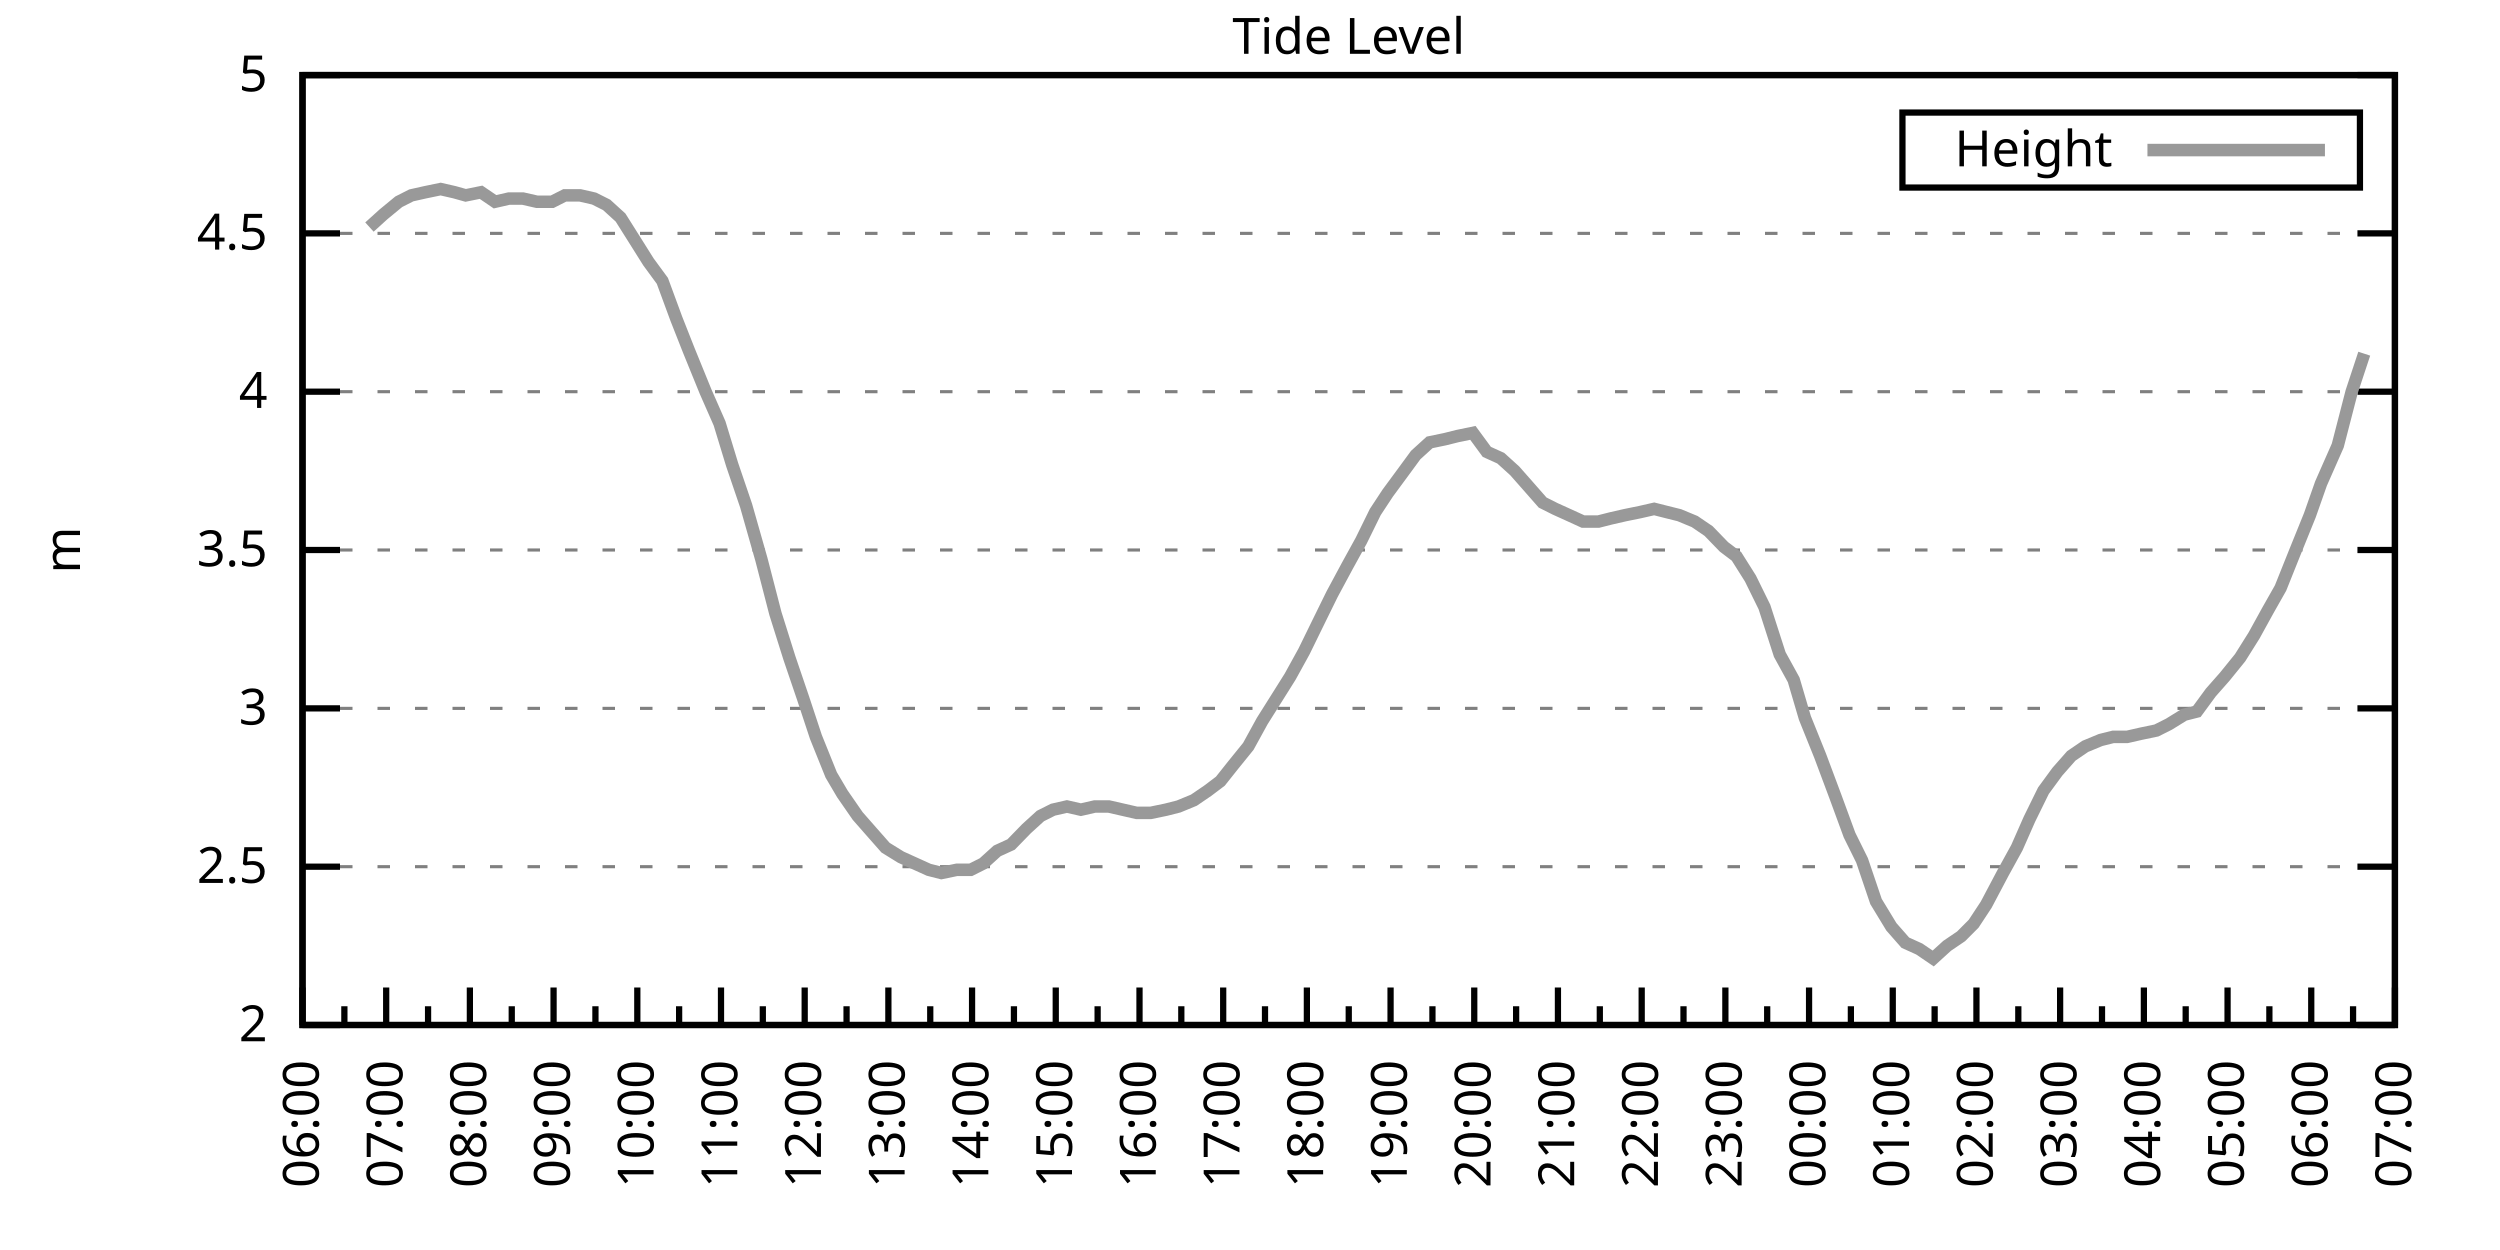
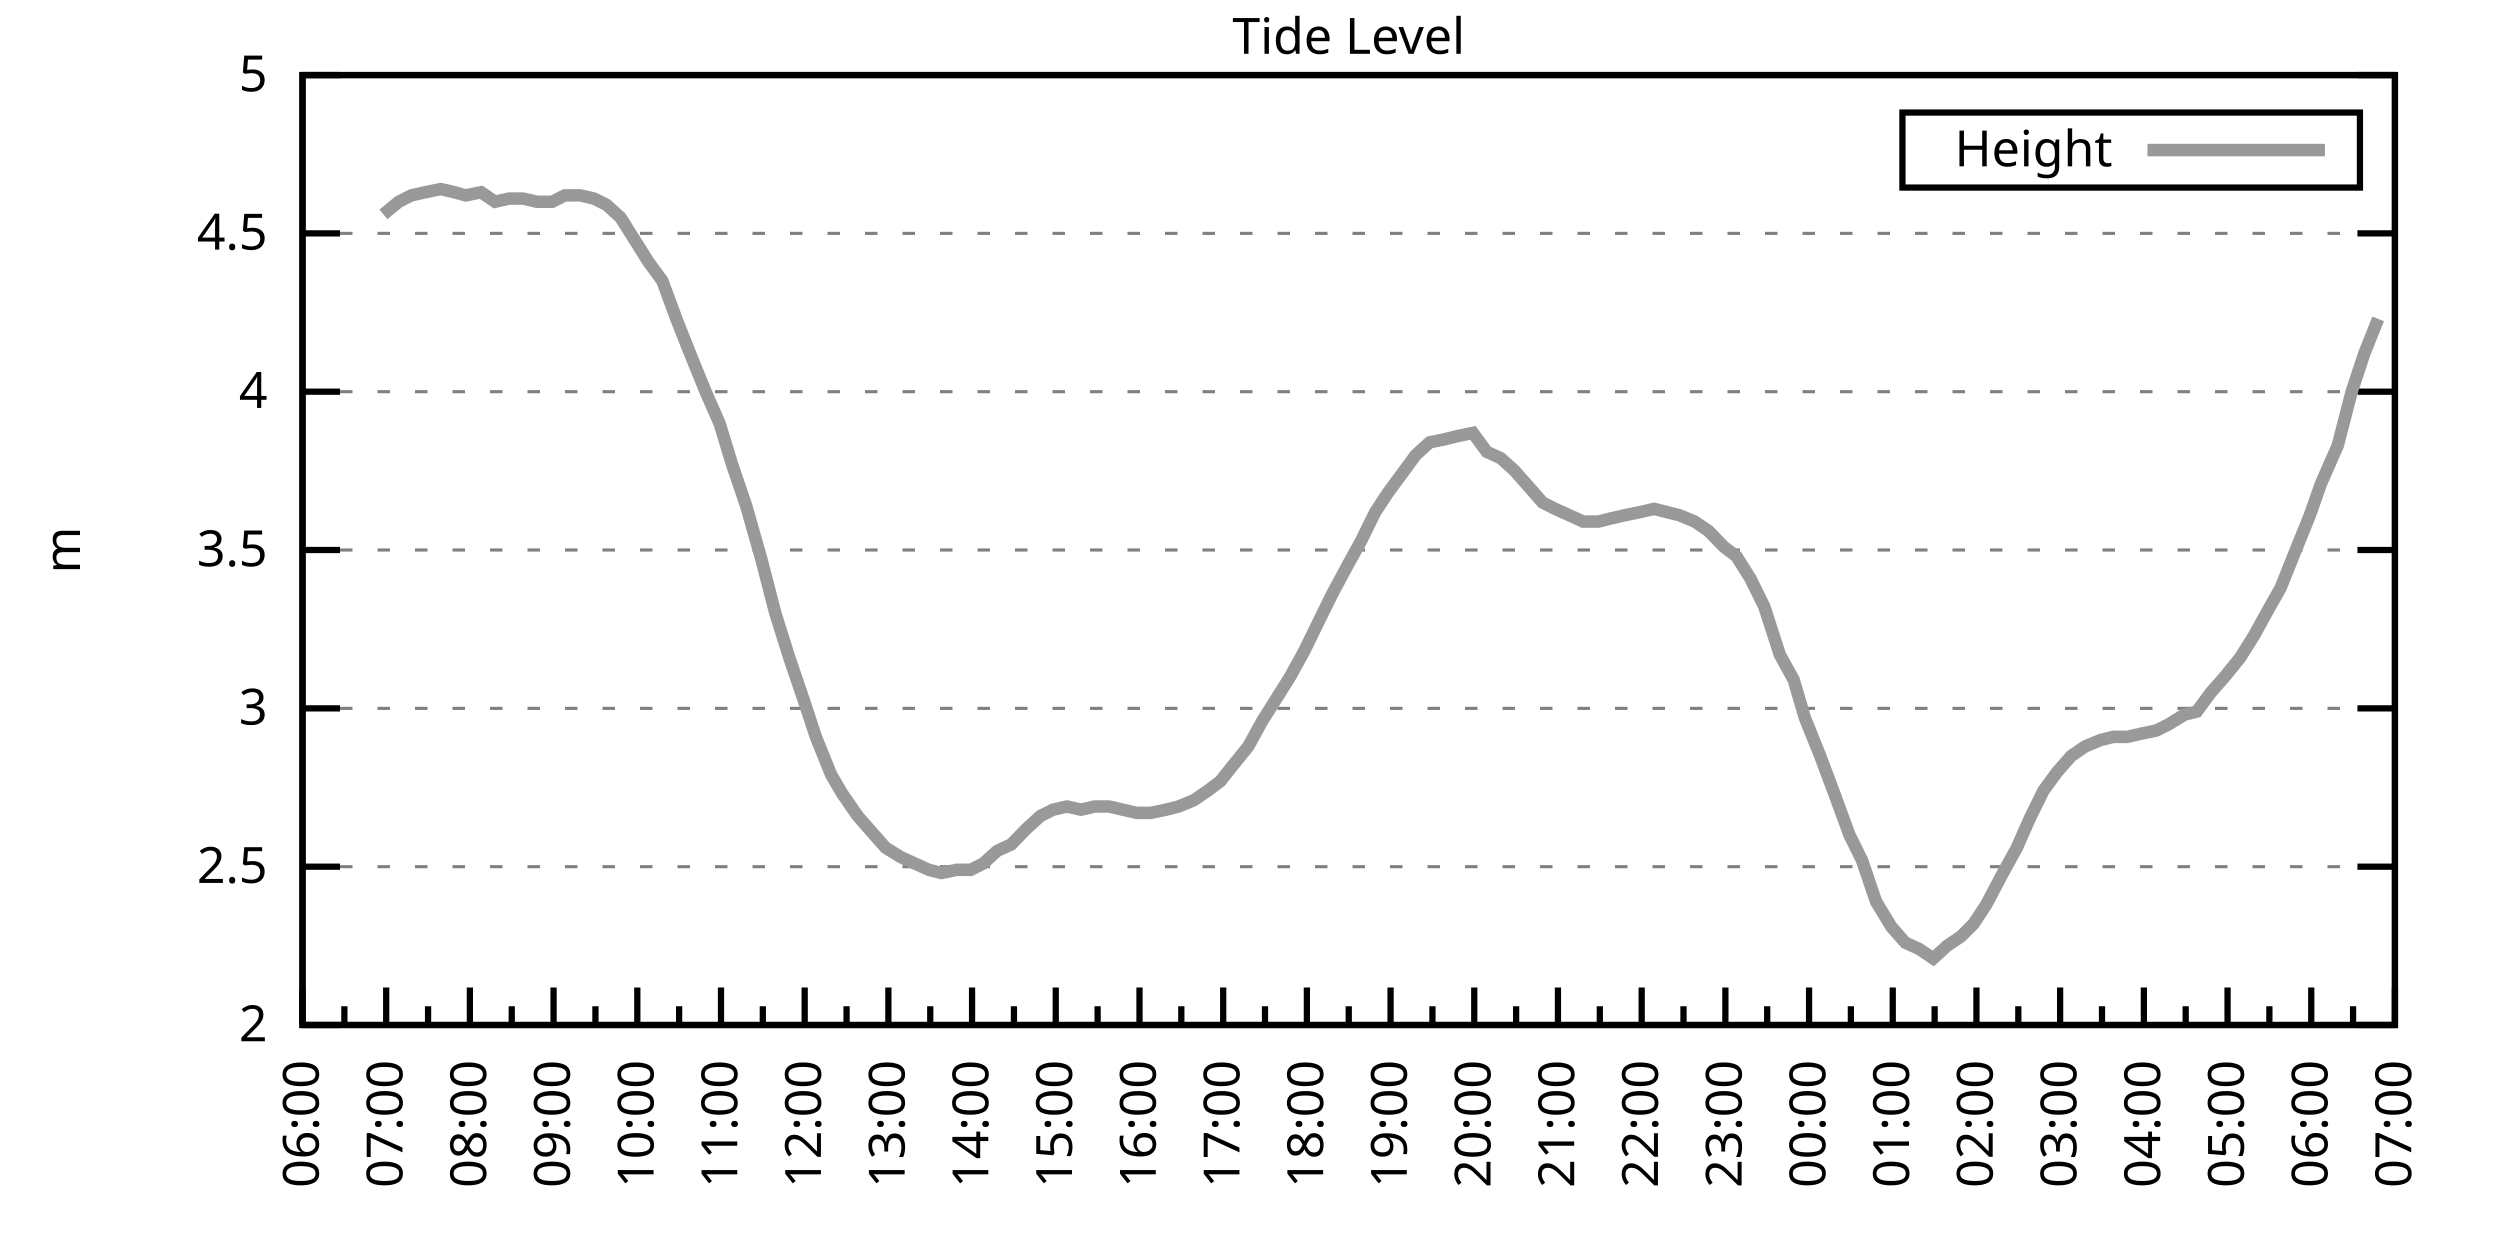
<svg xmlns="http://www.w3.org/2000/svg" xmlns:xlink="http://www.w3.org/1999/xlink" width="400" height="200" viewBox="0 0 400 200">
  <g id="gnuplot_canvas">
    <rect x="0" y="0" width="400" height="200" fill="none" />
    <defs>
      <circle id="gpDot" r="0.5" stroke-width="0.5" stroke="currentColor" />
      <path id="gpPt0" stroke-width="0.333" stroke="currentColor" d="M-1,0 h2 M0,-1 v2" />
      <path id="gpPt1" stroke-width="0.333" stroke="currentColor" d="M-1,-1 L1,1 M1,-1 L-1,1" />
      <path id="gpPt2" stroke-width="0.333" stroke="currentColor" d="M-1,0 L1,0 M0,-1 L0,1 M-1,-1 L1,1 M-1,1 L1,-1" />
      <rect id="gpPt3" stroke-width="0.333" stroke="currentColor" x="-1" y="-1" width="2" height="2" />
      <rect id="gpPt4" stroke-width="0.333" stroke="currentColor" fill="currentColor" x="-1" y="-1" width="2" height="2" />
      <circle id="gpPt5" stroke-width="0.333" stroke="currentColor" cx="0" cy="0" r="1" />
      <use xlink:href="#gpPt5" id="gpPt6" fill="currentColor" stroke="none" />
      <path id="gpPt7" stroke-width="0.333" stroke="currentColor" d="M0,-1.33 L-1.33,0.67 L1.33,0.67 z" />
      <use xlink:href="#gpPt7" id="gpPt8" fill="currentColor" stroke="none" />
      <use xlink:href="#gpPt7" id="gpPt9" stroke="currentColor" transform="rotate(180)" />
      <use xlink:href="#gpPt9" id="gpPt10" fill="currentColor" stroke="none" />
      <use xlink:href="#gpPt3" id="gpPt11" stroke="currentColor" transform="rotate(45)" />
      <use xlink:href="#gpPt11" id="gpPt12" fill="currentColor" stroke="none" />
      <path id="gpPt13" stroke-width="0.333" stroke="currentColor" d="M0,1.330 L1.265,0.411 L0.782,-1.067 L-0.782,-1.076 L-1.265,0.411 z" />
      <use xlink:href="#gpPt13" id="gpPt14" fill="currentColor" stroke="none" />
      <filter id="textbox" filterUnits="objectBoundingBox" x="0" y="0" height="1" width="1">
        <feFlood flood-color="white" flood-opacity="1" result="bgnd" />
        <feComposite in="SourceGraphic" in2="bgnd" operator="atop" />
      </filter>
      <filter id="greybox" filterUnits="objectBoundingBox" x="0" y="0" height="1" width="1">
        <feFlood flood-color="lightgrey" flood-opacity="1" result="grey" />
        <feComposite in="SourceGraphic" in2="grey" operator="atop" />
      </filter>
    </defs>
    <g fill="none" color="white" stroke="currentColor" stroke-width="1.00" stroke-linecap="butt" stroke-linejoin="miter">
</g>
    <g fill="none" color="black" stroke="currentColor" stroke-width="1.00" stroke-linecap="butt" stroke-linejoin="miter">
      <g stroke="none" shape-rendering="crispEdges">
        <polygon fill="rgb(255, 255, 255)" points="48.40,164.00 383.18,164.00 383.18,12.02 48.40,12.02 " />
      </g>
    </g>
    <g fill="none" color="black" stroke="currentColor" stroke-width="1.00" stroke-linecap="butt" stroke-linejoin="miter">
</g>
    <g fill="none" color="black" stroke="black" stroke-width="0.50" stroke-linecap="butt" stroke-linejoin="miter">
</g>
    <g fill="none" color="gray" stroke="currentColor" stroke-width="0.50" stroke-linecap="butt" stroke-linejoin="miter">
      <path stroke="gray" stroke-dasharray="2,4" class="gridline" d="M48.40,164.00 L383.19,164.00  " />
    </g>
    <g fill="none" color="gray" stroke="gray" stroke-width="1.00" stroke-linecap="butt" stroke-linejoin="miter">
</g>
    <g fill="none" color="black" stroke="currentColor" stroke-width="1.00" stroke-linecap="butt" stroke-linejoin="miter">
      <path stroke="black" d="M48.40,164.00 L54.40,164.00 M383.19,164.00 L377.19,164.00  " />
      <g transform="translate(42.80,166.60)" stroke="none" fill="black" font-family="Sans" font-size="8.00" text-anchor="end">
        <text>
          <tspan font-family="Sans"> 2</tspan>
        </text>
      </g>
    </g>
    <g fill="none" color="black" stroke="currentColor" stroke-width="1.00" stroke-linecap="butt" stroke-linejoin="miter">
</g>
    <g fill="none" color="black" stroke="black" stroke-width="0.50" stroke-linecap="butt" stroke-linejoin="miter">
</g>
    <g fill="none" color="gray" stroke="currentColor" stroke-width="0.50" stroke-linecap="butt" stroke-linejoin="miter">
      <path stroke="gray" stroke-dasharray="2,4" class="gridline" d="M48.40,138.67 L383.19,138.67  " />
    </g>
    <g fill="none" color="gray" stroke="gray" stroke-width="1.00" stroke-linecap="butt" stroke-linejoin="miter">
</g>
    <g fill="none" color="black" stroke="currentColor" stroke-width="1.00" stroke-linecap="butt" stroke-linejoin="miter">
      <path stroke="black" d="M48.40,138.67 L54.40,138.67 M383.19,138.67 L377.19,138.67  " />
      <g transform="translate(42.80,141.27)" stroke="none" fill="black" font-family="Sans" font-size="8.00" text-anchor="end">
        <text>
          <tspan font-family="Sans"> 2.5</tspan>
        </text>
      </g>
    </g>
    <g fill="none" color="black" stroke="currentColor" stroke-width="1.00" stroke-linecap="butt" stroke-linejoin="miter">
</g>
    <g fill="none" color="black" stroke="black" stroke-width="0.50" stroke-linecap="butt" stroke-linejoin="miter">
</g>
    <g fill="none" color="gray" stroke="currentColor" stroke-width="0.50" stroke-linecap="butt" stroke-linejoin="miter">
      <path stroke="gray" stroke-dasharray="2,4" class="gridline" d="M48.40,113.34 L383.19,113.34  " />
    </g>
    <g fill="none" color="gray" stroke="gray" stroke-width="1.00" stroke-linecap="butt" stroke-linejoin="miter">
</g>
    <g fill="none" color="black" stroke="currentColor" stroke-width="1.00" stroke-linecap="butt" stroke-linejoin="miter">
      <path stroke="black" d="M48.40,113.34 L54.40,113.34 M383.19,113.34 L377.19,113.34  " />
      <g transform="translate(42.80,115.94)" stroke="none" fill="black" font-family="Sans" font-size="8.00" text-anchor="end">
        <text>
          <tspan font-family="Sans"> 3</tspan>
        </text>
      </g>
    </g>
    <g fill="none" color="black" stroke="currentColor" stroke-width="1.00" stroke-linecap="butt" stroke-linejoin="miter">
</g>
    <g fill="none" color="black" stroke="black" stroke-width="0.50" stroke-linecap="butt" stroke-linejoin="miter">
</g>
    <g fill="none" color="gray" stroke="currentColor" stroke-width="0.50" stroke-linecap="butt" stroke-linejoin="miter">
      <path stroke="gray" stroke-dasharray="2,4" class="gridline" d="M48.40,88.00 L383.19,88.00  " />
    </g>
    <g fill="none" color="gray" stroke="gray" stroke-width="1.00" stroke-linecap="butt" stroke-linejoin="miter">
</g>
    <g fill="none" color="black" stroke="currentColor" stroke-width="1.00" stroke-linecap="butt" stroke-linejoin="miter">
      <path stroke="black" d="M48.40,88.00 L54.40,88.00 M383.19,88.00 L377.19,88.00  " />
      <g transform="translate(42.80,90.60)" stroke="none" fill="black" font-family="Sans" font-size="8.00" text-anchor="end">
        <text>
          <tspan font-family="Sans"> 3.5</tspan>
        </text>
      </g>
    </g>
    <g fill="none" color="black" stroke="currentColor" stroke-width="1.00" stroke-linecap="butt" stroke-linejoin="miter">
</g>
    <g fill="none" color="black" stroke="black" stroke-width="0.50" stroke-linecap="butt" stroke-linejoin="miter">
</g>
    <g fill="none" color="gray" stroke="currentColor" stroke-width="0.50" stroke-linecap="butt" stroke-linejoin="miter">
      <path stroke="gray" stroke-dasharray="2,4" class="gridline" d="M48.40,62.67 L383.19,62.67  " />
    </g>
    <g fill="none" color="gray" stroke="gray" stroke-width="1.00" stroke-linecap="butt" stroke-linejoin="miter">
</g>
    <g fill="none" color="black" stroke="currentColor" stroke-width="1.00" stroke-linecap="butt" stroke-linejoin="miter">
      <path stroke="black" d="M48.40,62.67 L54.40,62.67 M383.19,62.67 L377.19,62.67  " />
      <g transform="translate(42.80,65.27)" stroke="none" fill="black" font-family="Sans" font-size="8.00" text-anchor="end">
        <text>
          <tspan font-family="Sans"> 4</tspan>
        </text>
      </g>
    </g>
    <g fill="none" color="black" stroke="currentColor" stroke-width="1.00" stroke-linecap="butt" stroke-linejoin="miter">
</g>
    <g fill="none" color="black" stroke="black" stroke-width="0.50" stroke-linecap="butt" stroke-linejoin="miter">
</g>
    <g fill="none" color="gray" stroke="currentColor" stroke-width="0.50" stroke-linecap="butt" stroke-linejoin="miter">
      <path stroke="gray" stroke-dasharray="2,4" class="gridline" d="M48.40,37.34 L383.19,37.34  " />
    </g>
    <g fill="none" color="gray" stroke="gray" stroke-width="1.00" stroke-linecap="butt" stroke-linejoin="miter">
</g>
    <g fill="none" color="black" stroke="currentColor" stroke-width="1.00" stroke-linecap="butt" stroke-linejoin="miter">
      <path stroke="black" d="M48.40,37.34 L54.40,37.34 M383.19,37.34 L377.19,37.34  " />
      <g transform="translate(42.80,39.94)" stroke="none" fill="black" font-family="Sans" font-size="8.00" text-anchor="end">
        <text>
          <tspan font-family="Sans"> 4.5</tspan>
        </text>
      </g>
    </g>
    <g fill="none" color="black" stroke="currentColor" stroke-width="1.00" stroke-linecap="butt" stroke-linejoin="miter">
</g>
    <g fill="none" color="black" stroke="black" stroke-width="0.50" stroke-linecap="butt" stroke-linejoin="miter">
</g>
    <g fill="none" color="gray" stroke="currentColor" stroke-width="0.50" stroke-linecap="butt" stroke-linejoin="miter">
      <path stroke="gray" stroke-dasharray="2,4" class="gridline" d="M48.40,12.01 L383.19,12.01  " />
    </g>
    <g fill="none" color="gray" stroke="gray" stroke-width="1.00" stroke-linecap="butt" stroke-linejoin="miter">
</g>
    <g fill="none" color="black" stroke="currentColor" stroke-width="1.00" stroke-linecap="butt" stroke-linejoin="miter">
      <path stroke="black" d="M48.40,12.01 L54.40,12.01 M383.19,12.01 L377.19,12.01  " />
      <g transform="translate(42.80,14.61)" stroke="none" fill="black" font-family="Sans" font-size="8.00" text-anchor="end">
        <text>
          <tspan font-family="Sans"> 5</tspan>
        </text>
      </g>
    </g>
    <g fill="none" color="black" stroke="currentColor" stroke-width="1.00" stroke-linecap="butt" stroke-linejoin="miter">
      <path stroke="black" d="M48.40,164.00 L48.40,158.00  " />
      <g transform="translate(51.00,169.60) rotate(270)" stroke="none" fill="black" font-family="Sans" font-size="8.00" text-anchor="end">
        <text>
          <tspan font-family="Sans">06:00</tspan>
        </text>
      </g>
    </g>
    <g fill="none" color="black" stroke="currentColor" stroke-width="1.00" stroke-linecap="butt" stroke-linejoin="miter">
      <path stroke="black" d="M55.10,164.00 L55.10,161.00 M61.79,164.00 L61.79,158.00  " />
      <g transform="translate(64.39,169.60) rotate(270)" stroke="none" fill="black" font-family="Sans" font-size="8.00" text-anchor="end">
        <text>
          <tspan font-family="Sans">07:00</tspan>
        </text>
      </g>
    </g>
    <g fill="none" color="black" stroke="currentColor" stroke-width="1.00" stroke-linecap="butt" stroke-linejoin="miter">
      <path stroke="black" d="M68.49,164.00 L68.49,161.00 M75.18,164.00 L75.18,158.00  " />
      <g transform="translate(77.78,169.60) rotate(270)" stroke="none" fill="black" font-family="Sans" font-size="8.00" text-anchor="end">
        <text>
          <tspan font-family="Sans">08:00</tspan>
        </text>
      </g>
    </g>
    <g fill="none" color="black" stroke="currentColor" stroke-width="1.00" stroke-linecap="butt" stroke-linejoin="miter">
      <path stroke="black" d="M81.88,164.00 L81.88,161.00 M88.57,164.00 L88.57,158.00  " />
      <g transform="translate(91.17,169.60) rotate(270)" stroke="none" fill="black" font-family="Sans" font-size="8.00" text-anchor="end">
        <text>
          <tspan font-family="Sans">09:00</tspan>
        </text>
      </g>
    </g>
    <g fill="none" color="black" stroke="currentColor" stroke-width="1.00" stroke-linecap="butt" stroke-linejoin="miter">
      <path stroke="black" d="M95.27,164.00 L95.27,161.00 M101.97,164.00 L101.97,158.00  " />
      <g transform="translate(104.57,169.60) rotate(270)" stroke="none" fill="black" font-family="Sans" font-size="8.00" text-anchor="end">
        <text>
          <tspan font-family="Sans">10:00</tspan>
        </text>
      </g>
    </g>
    <g fill="none" color="black" stroke="currentColor" stroke-width="1.00" stroke-linecap="butt" stroke-linejoin="miter">
      <path stroke="black" d="M108.66,164.00 L108.66,161.00 M115.36,164.00 L115.36,158.00  " />
      <g transform="translate(117.96,169.60) rotate(270)" stroke="none" fill="black" font-family="Sans" font-size="8.00" text-anchor="end">
        <text>
          <tspan font-family="Sans">11:00</tspan>
        </text>
      </g>
    </g>
    <g fill="none" color="black" stroke="currentColor" stroke-width="1.00" stroke-linecap="butt" stroke-linejoin="miter">
      <path stroke="black" d="M122.05,164.00 L122.05,161.00 M128.75,164.00 L128.75,158.00  " />
      <g transform="translate(131.35,169.60) rotate(270)" stroke="none" fill="black" font-family="Sans" font-size="8.00" text-anchor="end">
        <text>
          <tspan font-family="Sans">12:00</tspan>
        </text>
      </g>
    </g>
    <g fill="none" color="black" stroke="currentColor" stroke-width="1.00" stroke-linecap="butt" stroke-linejoin="miter">
      <path stroke="black" d="M135.45,164.00 L135.45,161.00 M142.14,164.00 L142.14,158.00  " />
      <g transform="translate(144.74,169.60) rotate(270)" stroke="none" fill="black" font-family="Sans" font-size="8.00" text-anchor="end">
        <text>
          <tspan font-family="Sans">13:00</tspan>
        </text>
      </g>
    </g>
    <g fill="none" color="black" stroke="currentColor" stroke-width="1.00" stroke-linecap="butt" stroke-linejoin="miter">
      <path stroke="black" d="M148.84,164.00 L148.84,161.00 M155.53,164.00 L155.53,158.00  " />
      <g transform="translate(158.13,169.60) rotate(270)" stroke="none" fill="black" font-family="Sans" font-size="8.00" text-anchor="end">
        <text>
          <tspan font-family="Sans">14:00</tspan>
        </text>
      </g>
    </g>
    <g fill="none" color="black" stroke="currentColor" stroke-width="1.00" stroke-linecap="butt" stroke-linejoin="miter">
      <path stroke="black" d="M162.23,164.00 L162.23,161.00 M168.92,164.00 L168.92,158.00  " />
      <g transform="translate(171.52,169.60) rotate(270)" stroke="none" fill="black" font-family="Sans" font-size="8.00" text-anchor="end">
        <text>
          <tspan font-family="Sans">15:00</tspan>
        </text>
      </g>
    </g>
    <g fill="none" color="black" stroke="currentColor" stroke-width="1.00" stroke-linecap="butt" stroke-linejoin="miter">
      <path stroke="black" d="M175.62,164.00 L175.62,161.00 M182.32,164.00 L182.32,158.00  " />
      <g transform="translate(184.92,169.60) rotate(270)" stroke="none" fill="black" font-family="Sans" font-size="8.00" text-anchor="end">
        <text>
          <tspan font-family="Sans">16:00</tspan>
        </text>
      </g>
    </g>
    <g fill="none" color="black" stroke="currentColor" stroke-width="1.00" stroke-linecap="butt" stroke-linejoin="miter">
      <path stroke="black" d="M189.01,164.00 L189.01,161.00 M195.71,164.00 L195.71,158.00  " />
      <g transform="translate(198.31,169.60) rotate(270)" stroke="none" fill="black" font-family="Sans" font-size="8.00" text-anchor="end">
        <text>
          <tspan font-family="Sans">17:00</tspan>
        </text>
      </g>
    </g>
    <g fill="none" color="black" stroke="currentColor" stroke-width="1.00" stroke-linecap="butt" stroke-linejoin="miter">
      <path stroke="black" d="M202.40,164.00 L202.40,161.00 M209.10,164.00 L209.10,158.00  " />
      <g transform="translate(211.70,169.60) rotate(270)" stroke="none" fill="black" font-family="Sans" font-size="8.00" text-anchor="end">
        <text>
          <tspan font-family="Sans">18:00</tspan>
        </text>
      </g>
    </g>
    <g fill="none" color="black" stroke="currentColor" stroke-width="1.00" stroke-linecap="butt" stroke-linejoin="miter">
      <path stroke="black" d="M215.80,164.00 L215.80,161.00 M222.49,164.00 L222.49,158.00  " />
      <g transform="translate(225.09,169.60) rotate(270)" stroke="none" fill="black" font-family="Sans" font-size="8.00" text-anchor="end">
        <text>
          <tspan font-family="Sans">19:00</tspan>
        </text>
      </g>
    </g>
    <g fill="none" color="black" stroke="currentColor" stroke-width="1.00" stroke-linecap="butt" stroke-linejoin="miter">
      <path stroke="black" d="M229.19,164.00 L229.19,161.00 M235.88,164.00 L235.88,158.00  " />
      <g transform="translate(238.48,169.60) rotate(270)" stroke="none" fill="black" font-family="Sans" font-size="8.00" text-anchor="end">
        <text>
          <tspan font-family="Sans">20:00</tspan>
        </text>
      </g>
    </g>
    <g fill="none" color="black" stroke="currentColor" stroke-width="1.00" stroke-linecap="butt" stroke-linejoin="miter">
      <path stroke="black" d="M242.58,164.00 L242.58,161.00 M249.27,164.00 L249.27,158.00  " />
      <g transform="translate(251.87,169.60) rotate(270)" stroke="none" fill="black" font-family="Sans" font-size="8.00" text-anchor="end">
        <text>
          <tspan font-family="Sans">21:00</tspan>
        </text>
      </g>
    </g>
    <g fill="none" color="black" stroke="currentColor" stroke-width="1.00" stroke-linecap="butt" stroke-linejoin="miter">
      <path stroke="black" d="M255.97,164.00 L255.97,161.00 M262.67,164.00 L262.67,158.00  " />
      <g transform="translate(265.27,169.60) rotate(270)" stroke="none" fill="black" font-family="Sans" font-size="8.00" text-anchor="end">
        <text>
          <tspan font-family="Sans">22:00</tspan>
        </text>
      </g>
    </g>
    <g fill="none" color="black" stroke="currentColor" stroke-width="1.00" stroke-linecap="butt" stroke-linejoin="miter">
      <path stroke="black" d="M269.36,164.00 L269.36,161.00 M276.06,164.00 L276.06,158.00  " />
      <g transform="translate(278.66,169.60) rotate(270)" stroke="none" fill="black" font-family="Sans" font-size="8.00" text-anchor="end">
        <text>
          <tspan font-family="Sans">23:00</tspan>
        </text>
      </g>
    </g>
    <g fill="none" color="black" stroke="currentColor" stroke-width="1.00" stroke-linecap="butt" stroke-linejoin="miter">
      <path stroke="black" d="M282.75,164.00 L282.75,161.00 M289.45,164.00 L289.45,158.00  " />
      <g transform="translate(292.05,169.60) rotate(270)" stroke="none" fill="black" font-family="Sans" font-size="8.00" text-anchor="end">
        <text>
          <tspan font-family="Sans">00:00</tspan>
        </text>
      </g>
    </g>
    <g fill="none" color="black" stroke="currentColor" stroke-width="1.00" stroke-linecap="butt" stroke-linejoin="miter">
      <path stroke="black" d="M296.14,164.00 L296.14,161.00 M302.84,164.00 L302.84,158.00  " />
      <g transform="translate(305.44,169.60) rotate(270)" stroke="none" fill="black" font-family="Sans" font-size="8.00" text-anchor="end">
        <text>
          <tspan font-family="Sans">01:00</tspan>
        </text>
      </g>
    </g>
    <g fill="none" color="black" stroke="currentColor" stroke-width="1.00" stroke-linecap="butt" stroke-linejoin="miter">
      <path stroke="black" d="M309.54,164.00 L309.54,161.00 M316.23,164.00 L316.23,158.00  " />
      <g transform="translate(318.83,169.60) rotate(270)" stroke="none" fill="black" font-family="Sans" font-size="8.00" text-anchor="end">
        <text>
          <tspan font-family="Sans">02:00</tspan>
        </text>
      </g>
    </g>
    <g fill="none" color="black" stroke="currentColor" stroke-width="1.00" stroke-linecap="butt" stroke-linejoin="miter">
      <path stroke="black" d="M322.93,164.00 L322.93,161.00 M329.62,164.00 L329.62,158.00  " />
      <g transform="translate(332.22,169.60) rotate(270)" stroke="none" fill="black" font-family="Sans" font-size="8.00" text-anchor="end">
        <text>
          <tspan font-family="Sans">03:00</tspan>
        </text>
      </g>
    </g>
    <g fill="none" color="black" stroke="currentColor" stroke-width="1.00" stroke-linecap="butt" stroke-linejoin="miter">
      <path stroke="black" d="M336.32,164.00 L336.32,161.00 M343.02,164.00 L343.02,158.00  " />
      <g transform="translate(345.62,169.60) rotate(270)" stroke="none" fill="black" font-family="Sans" font-size="8.00" text-anchor="end">
        <text>
          <tspan font-family="Sans">04:00</tspan>
        </text>
      </g>
    </g>
    <g fill="none" color="black" stroke="currentColor" stroke-width="1.00" stroke-linecap="butt" stroke-linejoin="miter">
      <path stroke="black" d="M349.71,164.00 L349.71,161.00 M356.41,164.00 L356.41,158.00  " />
      <g transform="translate(359.01,169.60) rotate(270)" stroke="none" fill="black" font-family="Sans" font-size="8.00" text-anchor="end">
        <text>
          <tspan font-family="Sans">05:00</tspan>
        </text>
      </g>
    </g>
    <g fill="none" color="black" stroke="currentColor" stroke-width="1.00" stroke-linecap="butt" stroke-linejoin="miter">
      <path stroke="black" d="M363.10,164.00 L363.10,161.00 M369.80,164.00 L369.80,158.00  " />
      <g transform="translate(372.40,169.60) rotate(270)" stroke="none" fill="black" font-family="Sans" font-size="8.00" text-anchor="end">
        <text>
          <tspan font-family="Sans">06:00</tspan>
        </text>
      </g>
    </g>
    <g fill="none" color="black" stroke="currentColor" stroke-width="1.00" stroke-linecap="butt" stroke-linejoin="miter">
      <path stroke="black" d="M376.49,164.00 L376.49,161.00 M383.19,164.00 L383.19,158.00  " />
      <g transform="translate(385.79,169.60) rotate(270)" stroke="none" fill="black" font-family="Sans" font-size="8.00" text-anchor="end">
        <text>
          <tspan font-family="Sans">07:00</tspan>
        </text>
      </g>
    </g>
    <g fill="none" color="black" stroke="currentColor" stroke-width="1.00" stroke-linecap="butt" stroke-linejoin="miter">
</g>
    <g fill="none" color="black" stroke="currentColor" stroke-width="1.00" stroke-linecap="butt" stroke-linejoin="miter">
      <path stroke="black" d="M48.40,12.01 L48.40,164.00 L383.19,164.00 L383.19,12.01 L48.40,12.01 Z  " />
    </g>
    <g fill="none" color="black" stroke="currentColor" stroke-width="1.00" stroke-linecap="butt" stroke-linejoin="miter">
      <g transform="translate(12.80,88.01) rotate(270)" stroke="none" fill="black" font-family="Sans" font-size="8.00" text-anchor="middle">
        <text>
          <tspan font-family="Sans">m</tspan>
        </text>
      </g>
    </g>
    <g fill="none" color="black" stroke="currentColor" stroke-width="1.00" stroke-linecap="butt" stroke-linejoin="miter">
</g>
    <g fill="none" color="black" stroke="currentColor" stroke-width="1.00" stroke-linecap="butt" stroke-linejoin="miter">
      <path stroke="black" d="M304.39,30.01 L304.39,18.01 L377.59,18.01 L377.59,30.01 L304.39,30.01 Z  " />
    </g>
    <g id="Tide_level_plot_1">
      <g fill="none" color="white" stroke="black" stroke-width="2.00" stroke-linecap="butt" stroke-linejoin="miter">
</g>
      <g fill="none" color="black" stroke="currentColor" stroke-width="2.00" stroke-linecap="butt" stroke-linejoin="miter">
        <g transform="translate(337.99,26.61)" stroke="none" fill="black" font-family="Sans" font-size="8.00" text-anchor="end">
          <text>
            <tspan font-family="Sans">Height</tspan>
          </text>
        </g>
      </g>
      <g fill="none" color="black" stroke="currentColor" stroke-width="2.00" stroke-linecap="butt" stroke-linejoin="miter">
-         <path stroke="rgb(153, 153, 153)" d="M343.59,24.01 L371.99,24.01 M59.11,36.33 L61.35,34.30 L63.80,32.28 L65.81,31.26 L68.04,30.76 L70.50,30.25   L72.73,30.76 L74.51,31.26 L76.97,30.76 L79.20,32.28 L81.43,31.77 L83.66,31.77 L85.90,32.28 L88.35,32.28   L90.36,31.26 L92.82,31.26 L95.05,31.77 L97.06,32.78 L99.29,34.81 L101.52,38.35 L103.75,41.90 L105.98,44.94   L108.22,51.02 L110.22,56.09 L112.90,62.67 L115.13,67.74 L117.14,74.33 L119.38,80.91 L121.83,89.52 L124.06,98.14   L126.29,105.23 L128.53,111.82 L130.54,117.90 L132.99,123.98 L134.78,127.02 L137.23,130.56 L139.46,133.10 L141.69,135.63   L144.15,137.15 L146.38,138.16 L148.61,139.17 L150.62,139.68 L153.08,139.17 L155.31,139.17 L157.32,138.16 L159.55,136.14   L161.78,135.12 L164.24,132.59 L166.47,130.56 L168.48,129.55 L170.71,129.04 L172.94,129.55 L175.17,129.04 L177.41,129.04   L179.64,129.55 L181.87,130.06 L184.10,130.06 L186.56,129.55 L188.57,129.04 L191.02,128.03 L193.25,126.51 L195.26,124.99   L197.27,122.46 L199.73,119.42 L201.96,115.36 L204.19,111.82 L206.42,108.27 L208.65,104.22 L210.88,99.66 L213.12,95.10   L215.57,90.54 L217.80,86.49 L220.04,81.93 L222.04,78.89 L224.28,75.85 L226.51,72.81 L228.74,70.78 L231.20,70.27   L233.20,69.77 L235.66,69.26 L237.89,72.30 L240.12,73.31 L242.36,75.34 L244.59,77.87 L246.82,80.41 L248.83,81.42   L251.06,82.43 L253.29,83.45 L255.75,83.45 L257.76,82.94 L259.99,82.43 L262.44,81.93 L264.67,81.42 L266.68,81.93   L268.69,82.43 L271.15,83.45 L273.38,84.97 L275.83,87.50 L277.84,89.02 L280.07,92.56 L282.31,97.12 L284.76,104.72   L286.99,108.78 L288.78,114.86 L291.23,120.94 L293.69,127.52 L295.92,133.60 L297.93,137.66 L300.16,144.24 L302.62,148.29   L304.85,150.83 L307.08,151.84 L309.31,153.36 L311.54,151.33 L313.78,149.81 L315.79,147.79 L317.79,144.75 L320.47,139.68   L322.70,135.63 L324.71,131.07 L326.95,126.51 L329.18,123.47 L331.41,120.94 L333.64,119.42 L336.10,118.40 L338.10,117.90   L340.34,117.90 L342.57,117.39 L345.02,116.88 L347.03,115.87 L349.49,114.35 L351.50,113.84 L353.73,110.80 L355.96,108.27   L358.42,105.23 L360.65,101.68 L362.88,97.63 L364.89,94.08 L367.12,88.51 L369.58,82.43 L371.36,77.37 L374.04,71.29   L376.27,62.67 L378.28,56.59  " />
+         <path stroke="rgb(153, 153, 153)" d="M343.59,24.01 L371.99,24.01 M61.35,34.30 L63.80,32.28 L65.81,31.26 L68.04,30.76 L70.50,30.25 L72.73,30.76   L74.51,31.26 L76.97,30.76 L79.20,32.28 L81.43,31.77 L83.66,31.77 L85.90,32.28 L88.35,32.28 L90.36,31.26   L92.82,31.26 L95.05,31.77 L97.06,32.78 L99.29,34.81 L101.52,38.35 L103.75,41.90 L105.98,44.94 L108.22,51.02   L110.22,56.09 L112.90,62.67 L115.13,67.74 L117.14,74.33 L119.38,80.91 L121.83,89.52 L124.06,98.14 L126.29,105.23   L128.53,111.82 L130.54,117.90 L132.99,123.98 L134.78,127.02 L137.23,130.56 L139.46,133.10 L141.69,135.63 L144.15,137.15   L146.38,138.16 L148.61,139.17 L150.62,139.68 L153.08,139.17 L155.31,139.17 L157.32,138.16 L159.55,136.14 L161.78,135.12   L164.24,132.59 L166.47,130.56 L168.48,129.55 L170.71,129.04 L172.94,129.55 L175.17,129.04 L177.41,129.04 L179.64,129.55   L181.87,130.06 L184.10,130.06 L186.56,129.55 L188.57,129.04 L191.02,128.03 L193.25,126.51 L195.26,124.99 L197.27,122.46   L199.73,119.42 L201.96,115.36 L204.19,111.82 L206.42,108.27 L208.65,104.22 L210.88,99.66 L213.12,95.10 L215.57,90.54   L217.80,86.49 L220.04,81.93 L222.04,78.89 L224.28,75.85 L226.51,72.81 L228.74,70.78 L231.20,70.27 L233.20,69.77   L235.66,69.26 L237.89,72.30 L240.12,73.31 L242.36,75.34 L244.59,77.87 L246.82,80.41 L248.83,81.42 L251.06,82.43   L253.29,83.45 L255.75,83.45 L257.76,82.94 L259.99,82.43 L262.44,81.93 L264.67,81.42 L266.68,81.93 L268.69,82.43   L271.15,83.45 L273.38,84.97 L275.83,87.50 L277.84,89.02 L280.07,92.56 L282.31,97.12 L284.76,104.72 L286.99,108.78   L288.78,114.86 L291.23,120.94 L293.69,127.52 L295.92,133.60 L297.93,137.66 L300.16,144.24 L302.62,148.29 L304.85,150.83   L307.08,151.84 L309.31,153.36 L311.54,151.33 L313.78,149.81 L315.79,147.79 L317.79,144.75 L320.47,139.68 L322.70,135.63   L324.71,131.07 L326.95,126.51 L329.18,123.47 L331.41,120.94 L333.64,119.42 L336.10,118.40 L338.10,117.90 L340.34,117.90   L342.57,117.39 L345.02,116.88 L347.03,115.87 L349.49,114.35 L351.50,113.84 L353.73,110.80 L355.96,108.27 L358.42,105.23   L360.65,101.68 L362.88,97.63 L364.89,94.08 L367.12,88.51 L369.58,82.43 L371.36,77.37 L374.04,71.29 L376.27,62.67   L378.28,56.59 L380.51,51.02  " />
      </g>
    </g>
    <g fill="none" color="black" stroke="currentColor" stroke-width="2.00" stroke-linecap="butt" stroke-linejoin="miter">
</g>
    <g fill="none" color="black" stroke="black" stroke-width="1.00" stroke-linecap="butt" stroke-linejoin="miter">
</g>
    <g fill="none" color="black" stroke="currentColor" stroke-width="1.00" stroke-linecap="butt" stroke-linejoin="miter">
      <path stroke="black" d="M48.40,12.01 L48.40,164.00 L383.19,164.00 L383.19,12.01 L48.40,12.01 Z  " />
    </g>
    <g fill="none" color="black" stroke="currentColor" stroke-width="1.00" stroke-linecap="butt" stroke-linejoin="miter">
      <g transform="translate(215.79,8.61)" stroke="none" fill="black" font-family="Sans" font-size="8.00" text-anchor="middle">
        <text>
          <tspan font-family="Sans">Tide Level</tspan>
        </text>
      </g>
    </g>
    <g fill="none" color="black" stroke="currentColor" stroke-width="1.00" stroke-linecap="butt" stroke-linejoin="miter">
</g>
  </g>
</svg>
